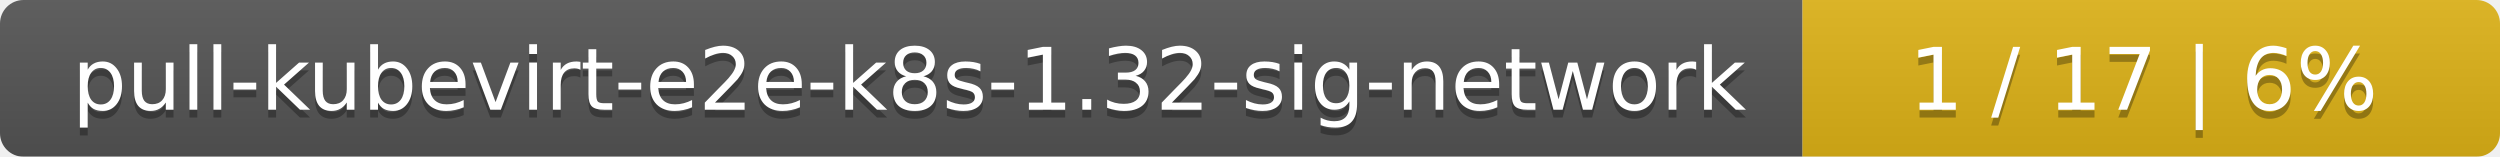
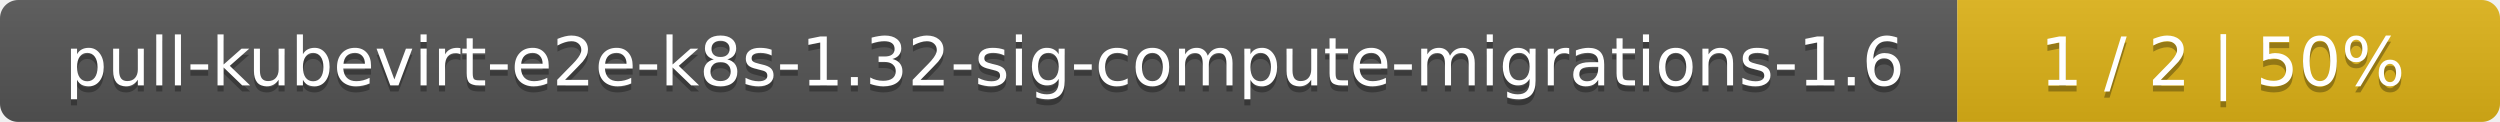
- <svg xmlns="http://www.w3.org/2000/svg" width="319" height="20">
+ <svg xmlns="http://www.w3.org/2000/svg" width="410" height="20">
  <linearGradient id="smooth" x2="0" y2="100%">
    <stop offset="0" stop-color="#bbb" stop-opacity=".1" />
    <stop offset="1" stop-opacity=".1" />
  </linearGradient>
  <mask id="round">
-     <rect width="319" height="20" rx="3" fill="#fff" />
+     <rect width="410" height="20" rx="3" fill="#fff" />
  </mask>
  <g mask="url(#round)">
-     <rect width="230" height="20" fill="#555" />
-     <rect x="230" width="89" height="20" fill="#dfb317" />
-     <rect width="319" height="20" fill="url(#smooth)" />
+     <rect width="321" height="20" fill="#555" />
+     <rect x="321" width="89" height="20" fill="#dfb317" />
+     <rect width="410" height="20" fill="url(#smooth)" />
  </g>
  <g fill="#fff" text-anchor="middle" font-family="DejaVu Sans,Verdana,Geneva,sans-serif" font-size="11">
-     <text x="116" y="15" fill="#010101" fill-opacity=".3">pull-kubevirt-e2e-k8s-1.32-sig-network</text>
-     <text x="116" y="14">pull-kubevirt-e2e-k8s-1.32-sig-network</text>
-     <text x="273.5" y="15" fill="#010101" fill-opacity=".3">1 / 17    |    6%</text>
-     <text x="273.5" y="14">1 / 17    |    6%</text>
+     <text x="161.5" y="15" fill="#010101" fill-opacity=".3">pull-kubevirt-e2e-k8s-1.32-sig-compute-migrations-1.6</text>
+     <text x="161.5" y="14">pull-kubevirt-e2e-k8s-1.32-sig-compute-migrations-1.6</text>
+     <text x="364.5" y="15" fill="#010101" fill-opacity=".3">1 / 2    |    50%</text>
+     <text x="364.5" y="14">1 / 2    |    50%</text>
  </g>
</svg>
